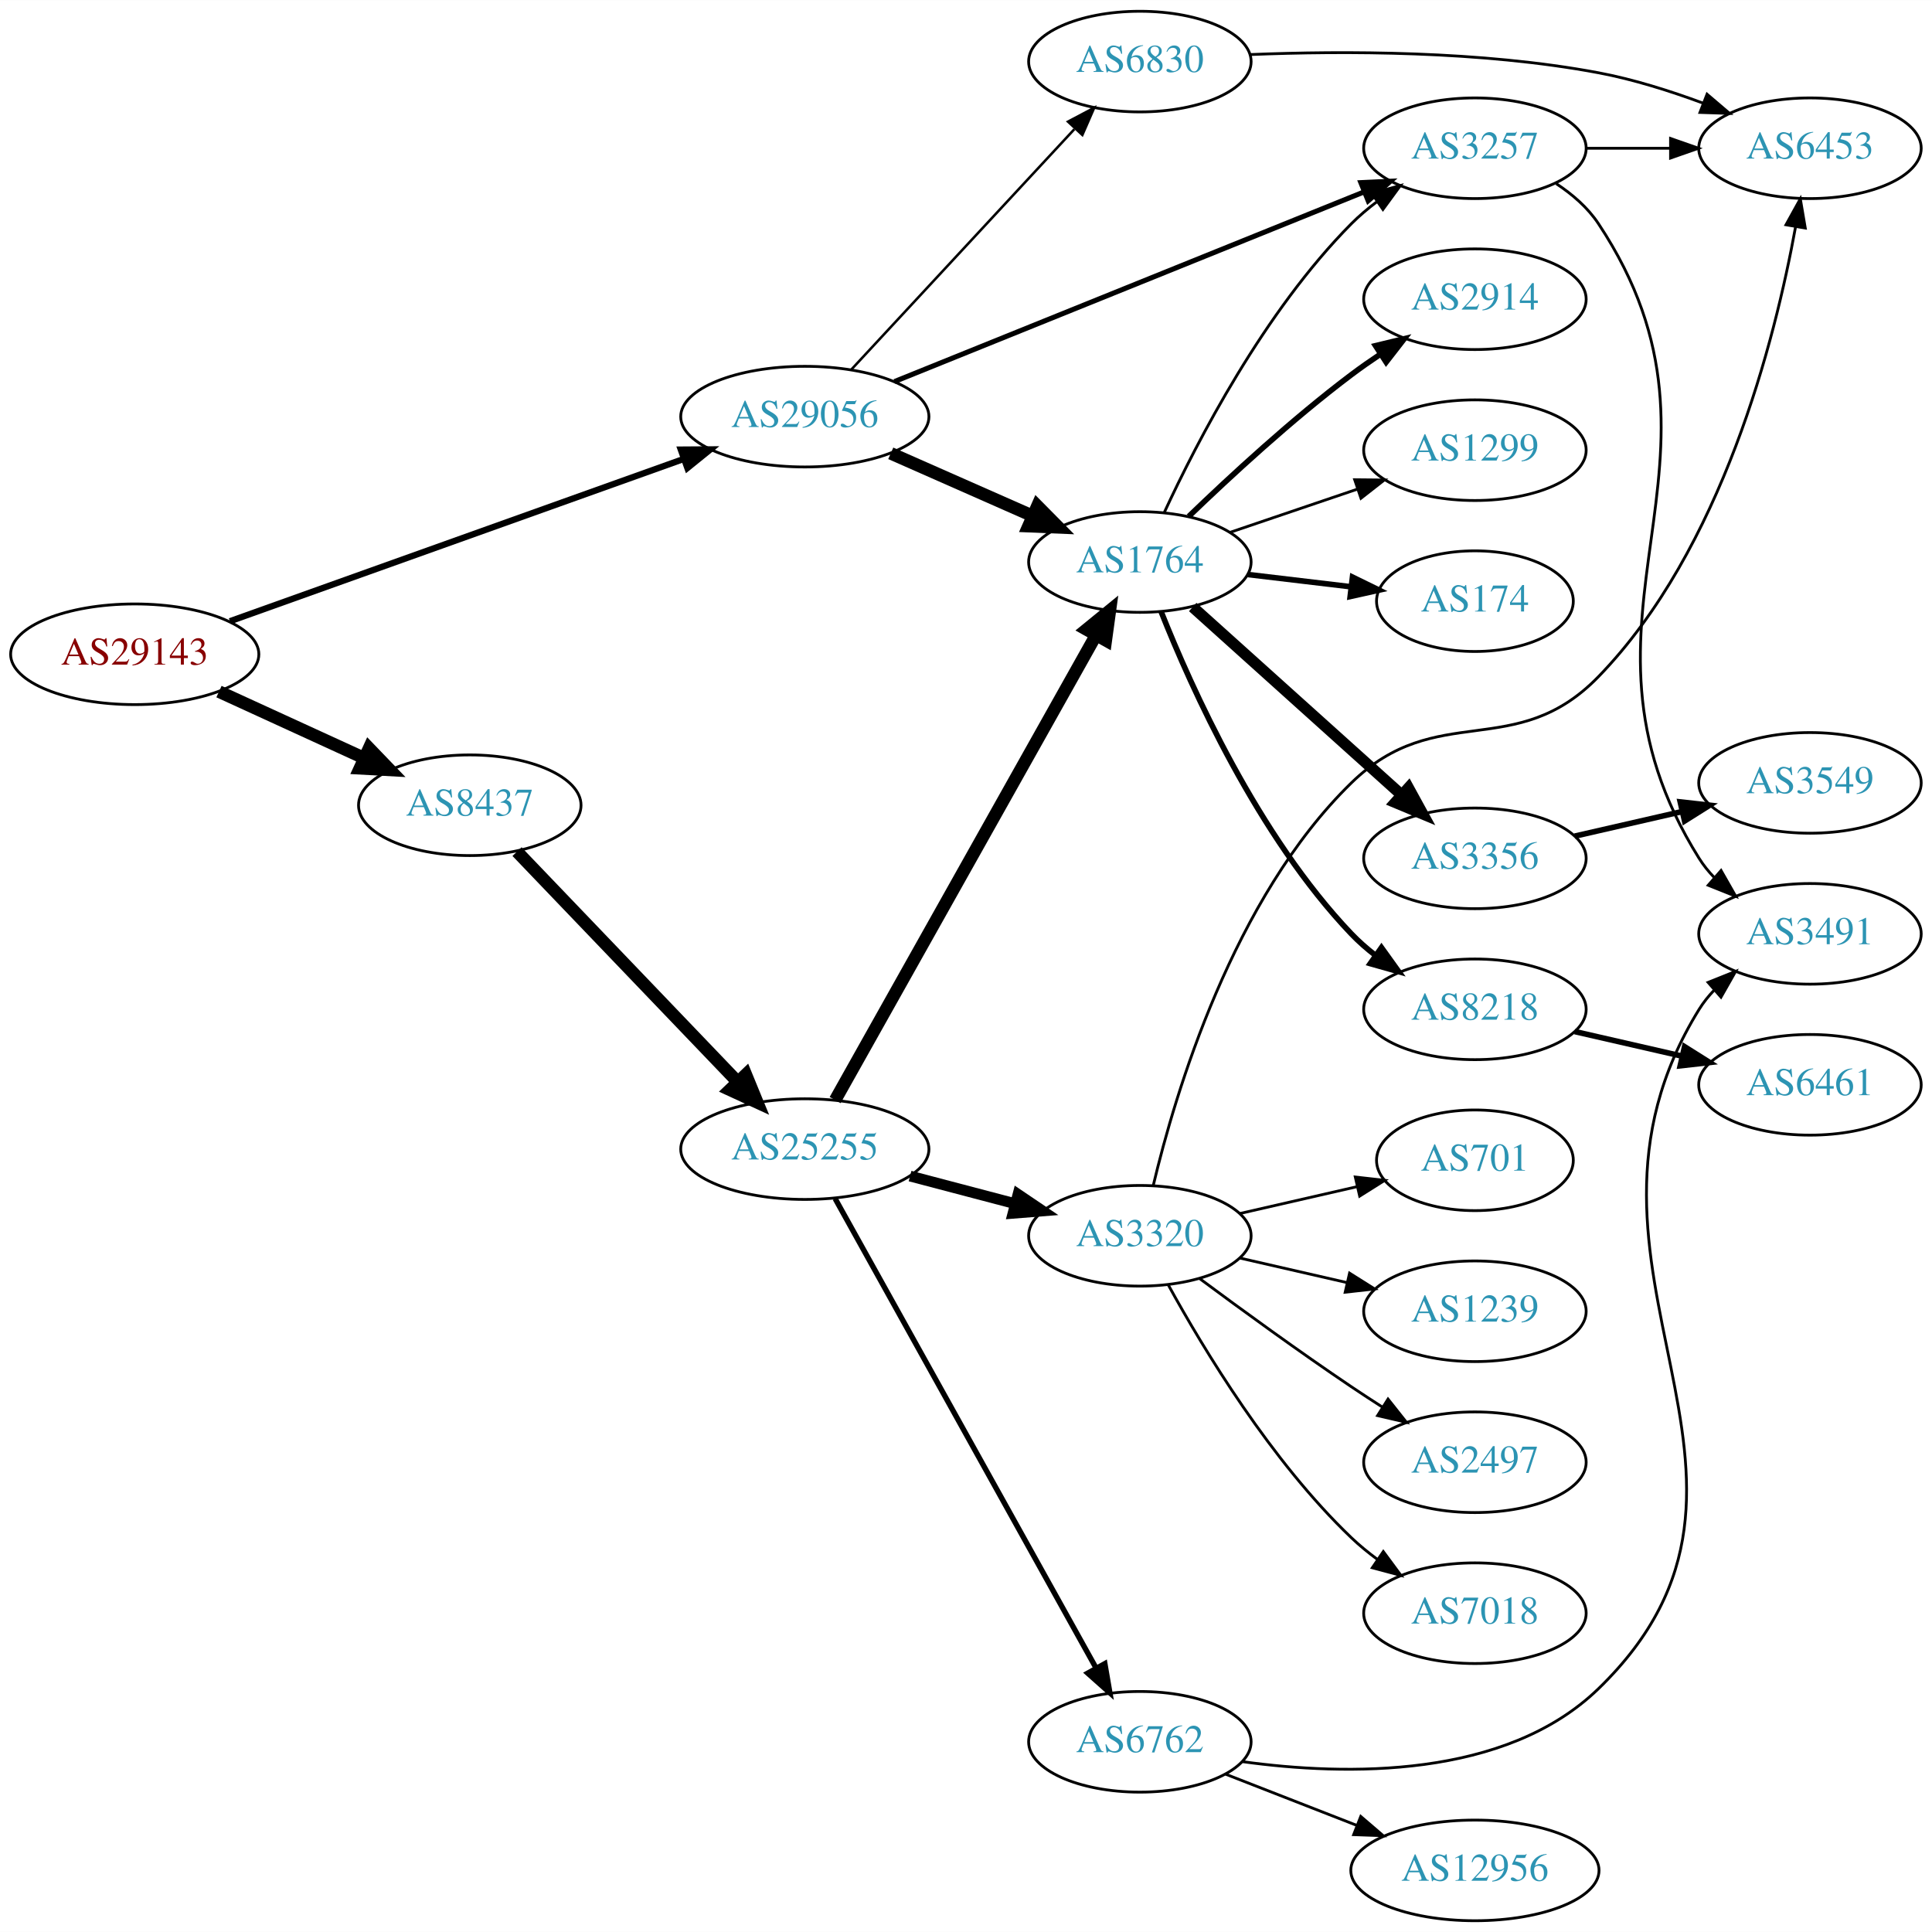
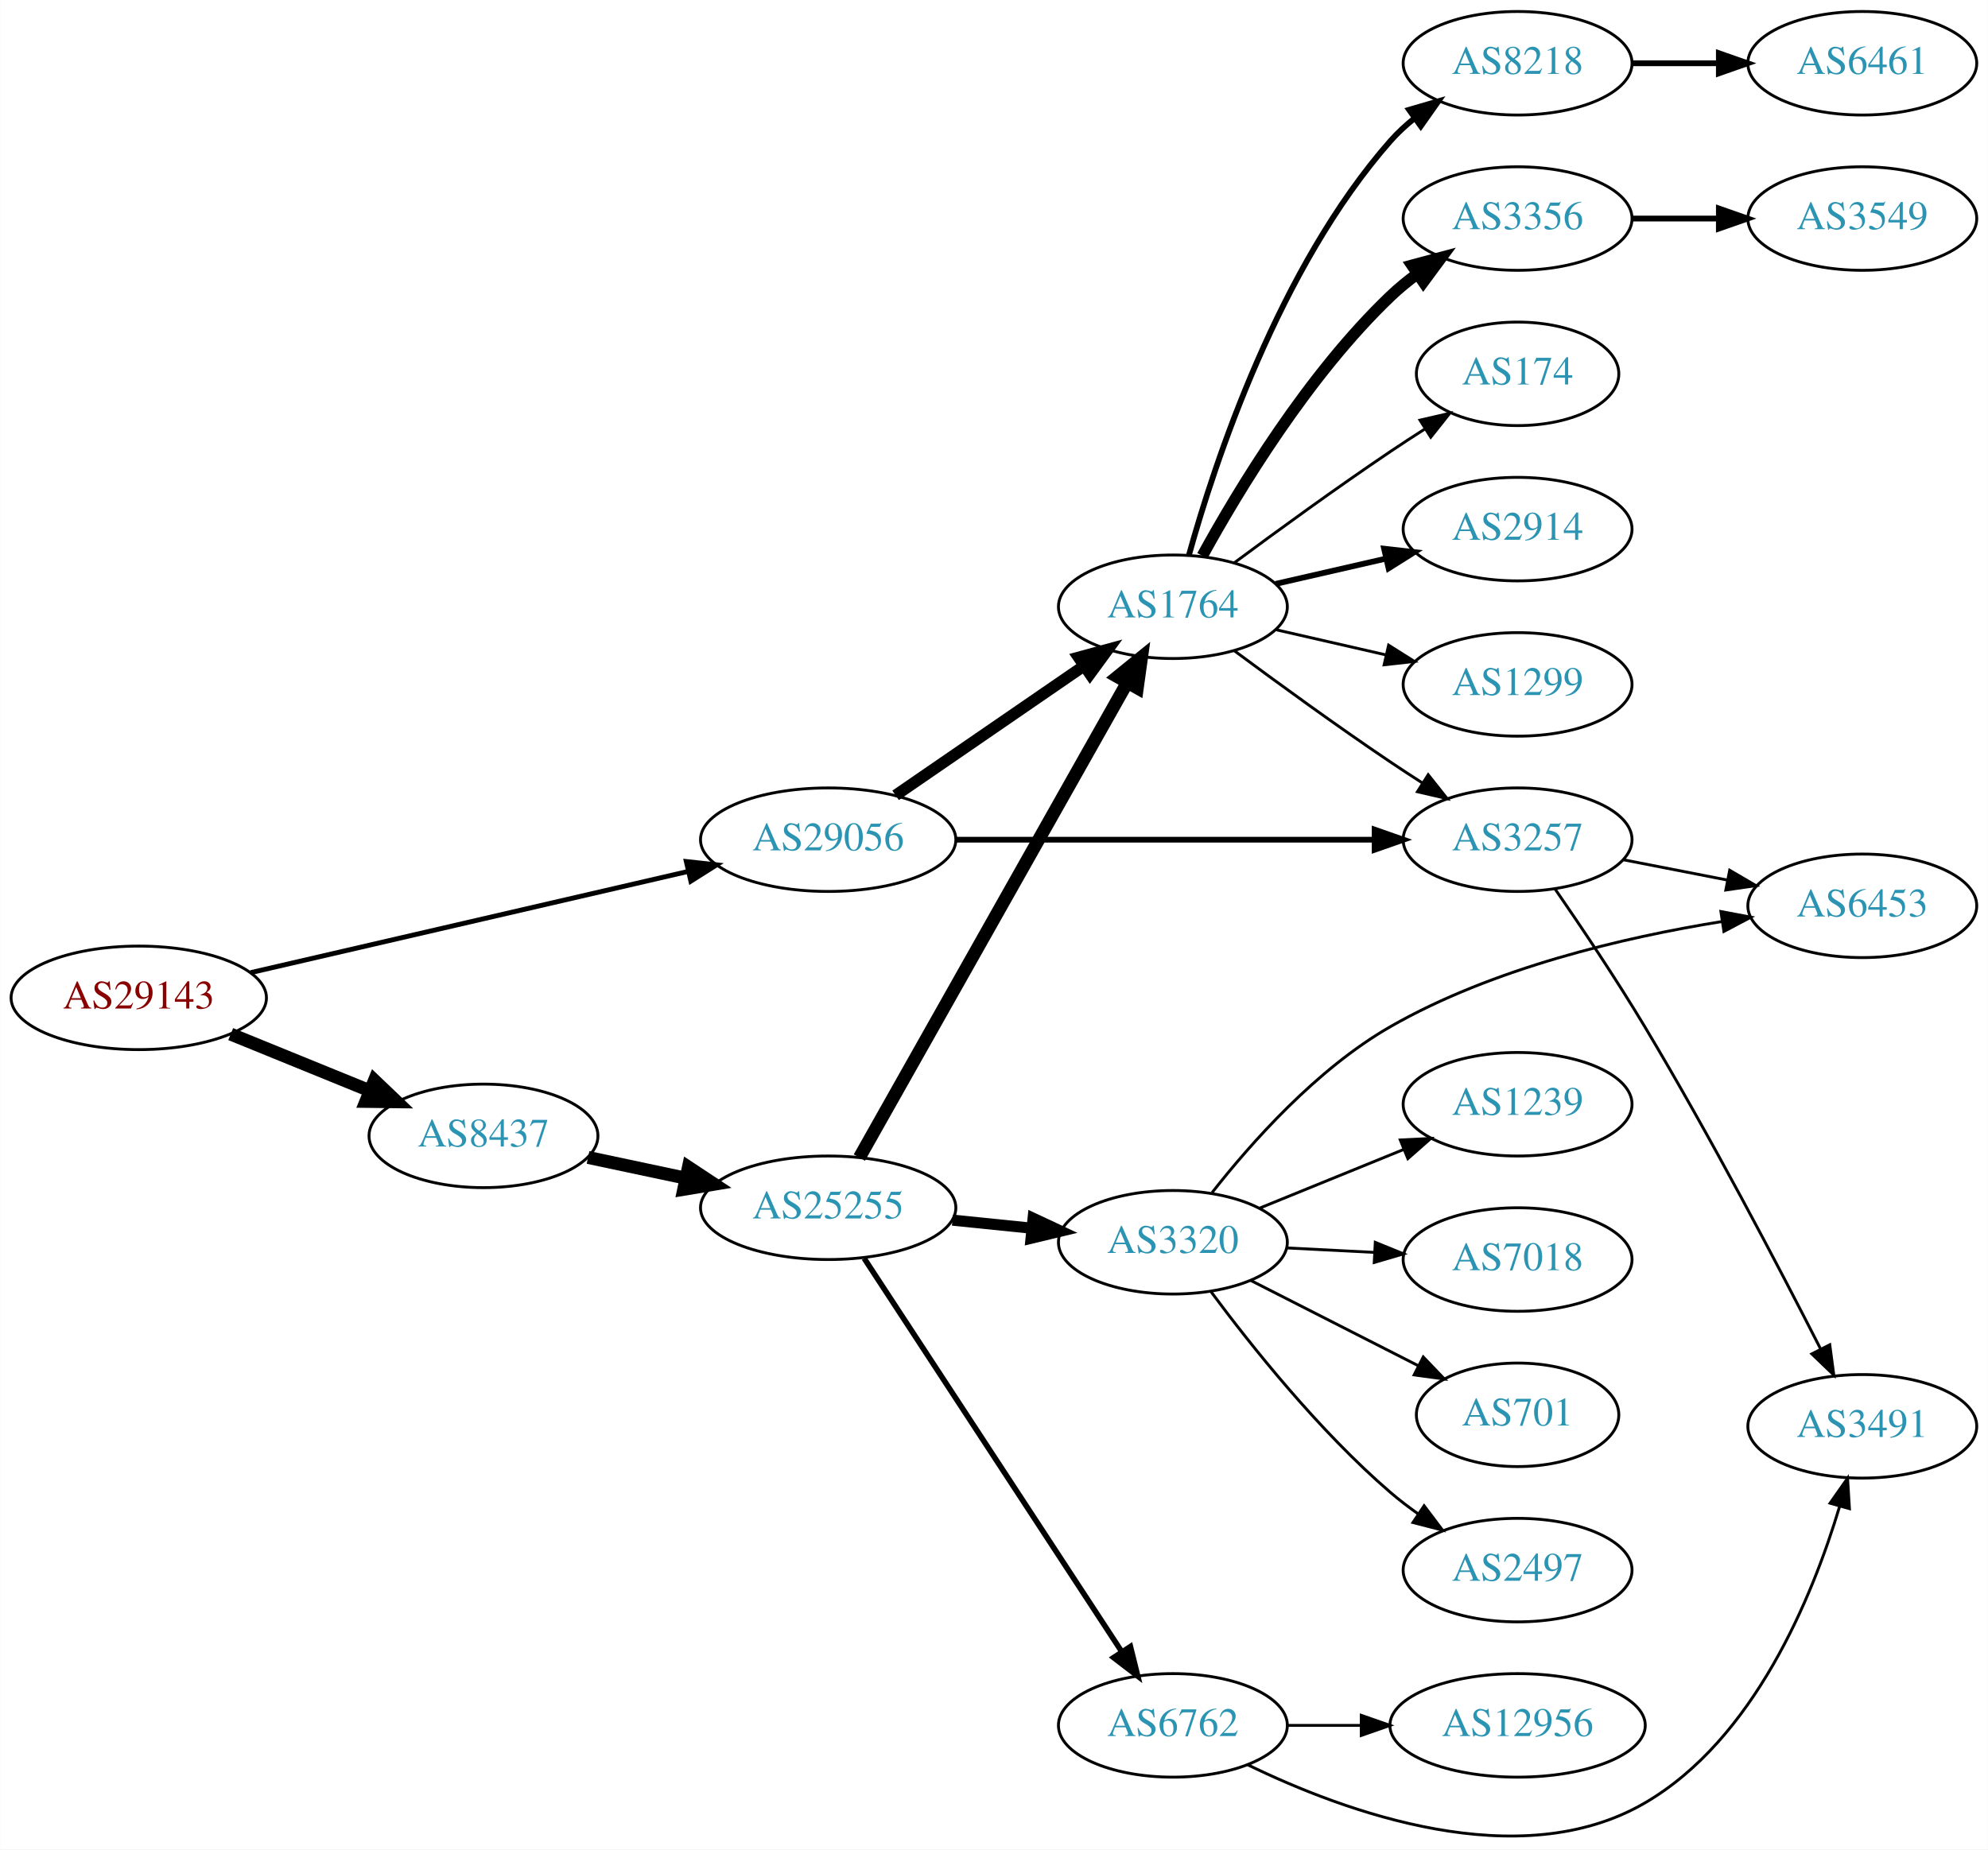
- <svg xmlns="http://www.w3.org/2000/svg" xmlns:xlink="http://www.w3.org/1999/xlink" width="691pt" height="691pt" viewBox="0.00 0.00 691.06 691.00">
-   <g id="graph0" class="graph" transform="scale(1 1) rotate(0) translate(4 687)">
-     <polygon fill="white" stroke="none" points="-4,4 -4,-687 687.055,-687 687.055,4 -4,4" />
+ <svg xmlns="http://www.w3.org/2000/svg" xmlns:xlink="http://www.w3.org/1999/xlink" width="691pt" height="643pt" viewBox="0.00 0.00 691.06 643.15">
+   <g id="graph0" class="graph" transform="scale(1 1) rotate(0) translate(4 639.154)">
+     <polygon fill="white" stroke="none" points="-4,4 -4,-639.154 687.055,-639.154 687.055,4 -4,4" />
    <g id="node1" class="node">
      <g id="a_node1">
        <a xlink:href="/asn/29143" xlink:title="AS29143 ~ Magistrat Graz [AT]">
-           <ellipse fill="#ffffff" stroke="black" cx="44.196" cy="-453" rx="44.393" ry="18" />
-           <text text-anchor="middle" x="44.196" y="-449.3" font-family="Times,serif" font-size="14.00" fill="#880000">AS29143</text>
+           <ellipse fill="#ffffff" stroke="black" cx="44.196" cy="-292.154" rx="44.393" ry="18" />
+           <text text-anchor="middle" x="44.196" y="-288.454" font-family="Times,serif" font-size="14.00" fill="#880000">AS29143</text>
        </a>
      </g>
    </g>
    <g id="node2" class="node">
      <g id="a_node2">
        <a xlink:href="/asn/8437" xlink:title="AS8437 ~ Hutchison Drei Austria GmbH [AT]">
-           <ellipse fill="#ffffff" stroke="black" cx="164.039" cy="-399" rx="39.794" ry="18" />
-           <text text-anchor="middle" x="164.039" y="-395.3" font-family="Times,serif" font-size="14.00" fill="#2c94b3">AS8437</text>
+           <ellipse fill="#ffffff" stroke="black" cx="164.039" cy="-244.154" rx="39.794" ry="18" />
+           <text text-anchor="middle" x="164.039" y="-240.454" font-family="Times,serif" font-size="14.00" fill="#2c94b3">AS8437</text>
        </a>
      </g>
    </g>
    <g id="edge1" class="edge">
-       <path fill="none" stroke="black" stroke-width="4.5" d="M74.326,-439.652C89.937,-432.498 109.335,-423.609 126.007,-415.97" />
-       <polygon fill="black" stroke="black" stroke-width="4.5" points="128.008,-419.384 135.459,-411.638 124.727,-412.225 128.008,-419.384" />
+       <path fill="none" stroke="black" stroke-width="4.5" d="M76.158,-279.543C90.954,-273.516 108.811,-266.242 124.479,-259.861" />
+       <polygon fill="black" stroke="black" stroke-width="4.5" points="126.128,-263.44 133.904,-256.021 123.158,-256.147 126.128,-263.44" />
    </g>
    <g id="node3" class="node">
      <g id="a_node3">
        <a xlink:href="/asn/29056" xlink:title="AS29056 ~ Citycom Telekommunikation GmbH [AT]">
-           <ellipse fill="#ffffff" stroke="black" cx="283.881" cy="-538" rx="44.393" ry="18" />
-           <text text-anchor="middle" x="283.881" y="-534.3" font-family="Times,serif" font-size="14.00" fill="#2c94b3">AS29056</text>
+           <ellipse fill="#ffffff" stroke="black" cx="283.881" cy="-347.154" rx="44.393" ry="18" />
+           <text text-anchor="middle" x="283.881" y="-343.454" font-family="Times,serif" font-size="14.00" fill="#2c94b3">AS29056</text>
        </a>
      </g>
    </g>
    <g id="edge2" class="edge">
-       <path fill="none" stroke="black" stroke-width="2.25" d="M78.245,-464.819C120.64,-479.98 194.224,-506.295 240.641,-522.894" />
-       <polygon fill="black" stroke="black" stroke-width="2.25" points="239.518,-526.21 250.113,-526.281 241.875,-519.619 239.518,-526.21" />
+       <path fill="none" stroke="black" stroke-width="1.688" d="M83.121,-300.93C124.428,-310.488 190.572,-325.794 235.325,-336.15" />
+       <polygon fill="black" stroke="black" stroke-width="1.688" points="234.56,-339.565 245.092,-338.41 236.138,-332.746 234.56,-339.565" />
    </g>
    <g id="node4" class="node">
      <g id="a_node4">
        <a xlink:href="/asn/25255" xlink:title="AS25255 ~ ==&gt; TELE2 AUSTRIA &lt;== [AT]">
-           <ellipse fill="#ffffff" stroke="black" cx="283.881" cy="-276" rx="44.393" ry="18" />
-           <text text-anchor="middle" x="283.881" y="-272.3" font-family="Times,serif" font-size="14.00" fill="#2c94b3">AS25255</text>
+           <ellipse fill="#ffffff" stroke="black" cx="283.881" cy="-219.154" rx="44.393" ry="18" />
+           <text text-anchor="middle" x="283.881" y="-215.454" font-family="Times,serif" font-size="14.00" fill="#2c94b3">AS25255</text>
        </a>
      </g>
    </g>
    <g id="edge3" class="edge">
-       <path fill="none" stroke="black" stroke-width="4.5" d="M180.931,-382.412C201.226,-361.229 236.496,-324.416 259.765,-300.128" />
-       <polygon fill="black" stroke="black" stroke-width="4.5" points="262.789,-302.663 266.864,-292.718 257.103,-297.215 262.789,-302.663" />
+       <path fill="none" stroke="black" stroke-width="4.5" d="M200.395,-236.654C211.092,-234.384 223.03,-231.852 234.427,-229.434" />
+       <polygon fill="black" stroke="black" stroke-width="4.5" points="235.294,-233.275 244.259,-227.348 233.66,-225.571 235.294,-233.275" />
+     </g>
+     <g id="node7" class="node">
+       <g id="a_node7">
+         <a xlink:href="/asn/1764" xlink:title="AS1764 ~ NEXTLAYER-AS [AT]">
+           <ellipse fill="#ffffff" stroke="black" cx="403.724" cy="-428.154" rx="39.794" ry="18" />
+           <text text-anchor="middle" x="403.724" y="-424.454" font-family="Times,serif" font-size="14.00" fill="#2c94b3">AS1764</text>
+         </a>
+       </g>
+     </g>
+     <g id="edge22" class="edge">
+       <path fill="none" stroke="black" stroke-width="4" d="M307.324,-362.581C325.905,-375.353 352.466,-393.609 372.846,-407.617" />
+       <polygon fill="black" stroke="black" stroke-width="4" points="370.936,-410.552 381.16,-413.332 374.902,-404.783 370.936,-410.552" />
+     </g>
+     <g id="node20" class="node">
+       <g id="a_node20">
+         <a xlink:href="/asn/3257" xlink:title="AS3257 ~ GTT [DE]">
+           <ellipse fill="#ffffff" stroke="black" cx="523.566" cy="-347.154" rx="39.794" ry="18" />
+           <text text-anchor="middle" x="523.566" y="-343.454" font-family="Times,serif" font-size="14.00" fill="#2c94b3">AS3257</text>
+         </a>
+       </g>
+     </g>
+     <g id="edge23" class="edge">
+       <path fill="none" stroke="black" stroke-width="2" d="M328.2,-347.154C369.268,-347.154 430.882,-347.154 473.689,-347.154" />
+       <polygon fill="black" stroke="black" stroke-width="2" points="473.872,-350.654 483.872,-347.154 473.872,-343.654 473.872,-350.654" />
    </g>
    <g id="node5" class="node">
      <g id="a_node5">
-         <a xlink:href="/asn/1764" xlink:title="AS1764 ~ NEXTLAYER-AS [AT]">
-           <ellipse fill="#ffffff" stroke="black" cx="403.724" cy="-486" rx="39.794" ry="18" />
-           <text text-anchor="middle" x="403.724" y="-482.3" font-family="Times,serif" font-size="14.00" fill="#2c94b3">AS1764</text>
-         </a>
-       </g>
-     </g>
-     <g id="edge22" class="edge">
-       <path fill="none" stroke="black" stroke-width="4.5" d="M314.618,-524.878C330.007,-518.087 348.95,-509.729 365.322,-502.504" />
-       <polygon fill="black" stroke="black" stroke-width="4.5" points="367.06,-506.041 374.619,-498.402 363.881,-498.836 367.06,-506.041" />
+         <a xlink:href="/asn/3320" xlink:title="AS3320 ~ DTAG [DE]">
+           <ellipse fill="#ffffff" stroke="black" cx="403.724" cy="-207.154" rx="39.794" ry="18" />
+           <text text-anchor="middle" x="403.724" y="-203.454" font-family="Times,serif" font-size="14.00" fill="#2c94b3">AS3320</text>
+         </a>
+       </g>
+     </g>
+     <g id="edge4" class="edge">
+       <path fill="none" stroke="black" stroke-width="3.857" d="M327.092,-214.856C336.017,-213.947 345.5,-212.982 354.624,-212.052" />
+       <polygon fill="black" stroke="black" stroke-width="3.857" points="355.13,-215.519 364.724,-211.024 354.421,-208.555 355.13,-215.519" />
+     </g>
+     <g id="node6" class="node">
+       <g id="a_node6">
+         <a xlink:href="/asn/6762" xlink:title="AS6762 ~ TELECOM ITALIA SPARKLE S.p.A. [IT]">
+           <ellipse fill="#ffffff" stroke="black" cx="403.724" cy="-39.154" rx="39.794" ry="18" />
+           <text text-anchor="middle" x="403.724" y="-35.454" font-family="Times,serif" font-size="14.00" fill="#2c94b3">AS6762</text>
+         </a>
+       </g>
+     </g>
+     <g id="edge5" class="edge">
+       <path fill="none" stroke="black" stroke-width="1.929" d="M296.395,-201.567C317.27,-169.681 361.453,-102.195 385.779,-65.037" />
+       <polygon fill="black" stroke="black" stroke-width="1.929" points="388.96,-66.568 391.509,-56.284 383.103,-62.734 388.96,-66.568" />
+     </g>
+     <g id="edge6" class="edge">
+       <path fill="none" stroke="black" stroke-width="4.5" d="M294.726,-236.614C315.391,-273.266 363.398,-358.409 387.844,-401.764" />
+       <polygon fill="black" stroke="black" stroke-width="4.5" points="384.483,-403.82 392.824,-410.597 391.343,-399.953 384.483,-403.82" />
+     </g>
+     <g id="node8" class="node">
+       <g id="a_node8">
+         <a xlink:href="/asn/2497" xlink:title="AS2497 ~ Internet Initiative Japan Inc. [JP]">
+           <ellipse fill="#ffffff" stroke="black" cx="523.566" cy="-93.154" rx="39.794" ry="18" />
+           <text text-anchor="middle" x="523.566" y="-89.454" font-family="Times,serif" font-size="14.00" fill="#2c94b3">AS2497</text>
+         </a>
+       </g>
+     </g>
+     <g id="edge7" class="edge">
+       <path fill="none" stroke="black" d="M416.876,-190.106C430.658,-171.516 454.47,-141.563 479.37,-120.154 482.377,-117.569 485.657,-115.061 489.02,-112.682" />
+       <polygon fill="black" stroke="black" points="491.067,-115.524 497.448,-107.066 487.185,-109.699 491.067,-115.524" />
    </g>
    <g id="node9" class="node">
      <g id="a_node9">
-         <a xlink:href="/asn/3257" xlink:title="AS3257 ~ GTT [DE]">
-           <ellipse fill="#ffffff" stroke="black" cx="523.566" cy="-634" rx="39.794" ry="18" />
-           <text text-anchor="middle" x="523.566" y="-630.3" font-family="Times,serif" font-size="14.00" fill="#2c94b3">AS3257</text>
-         </a>
-       </g>
-     </g>
-     <g id="edge23" class="edge">
-       <path fill="none" stroke="black" stroke-width="1.8" d="M315.954,-550.55C359.069,-567.964 437.005,-599.442 483.85,-618.363" />
-       <polygon fill="black" stroke="black" stroke-width="1.8" points="482.768,-621.7 493.351,-622.2 485.389,-615.21 482.768,-621.7" />
-     </g>
-     <g id="node23" class="node">
-       <g id="a_node23">
-         <a xlink:href="/asn/6830" xlink:title="AS6830 ~ LGI-UPC [AT]">
-           <ellipse fill="#ffffff" stroke="black" cx="403.724" cy="-665" rx="39.794" ry="18" />
-           <text text-anchor="middle" x="403.724" y="-661.3" font-family="Times,serif" font-size="14.00" fill="#2c94b3">AS6830</text>
-         </a>
-       </g>
-     </g>
-     <g id="edge24" class="edge">
-       <path fill="none" stroke="black" stroke-width="0.9" d="M300.53,-554.865C320.981,-576.905 356.932,-615.65 380.282,-640.815" />
-       <polygon fill="black" stroke="black" stroke-width="0.9" points="378.017,-643.519 387.385,-648.469 383.149,-638.758 378.017,-643.519" />
-     </g>
-     <g id="edge4" class="edge">
-       <path fill="none" stroke="black" stroke-width="4.5" d="M294.726,-293.543C315.443,-330.462 363.638,-416.347 388.026,-459.809" />
-       <polygon fill="black" stroke="black" stroke-width="4.5" points="384.663,-461.86 392.99,-468.654 391.53,-458.007 384.663,-461.86" />
-     </g>
-     <g id="node6" class="node">
-       <g id="a_node6">
-         <a xlink:href="/asn/3320" xlink:title="AS3320 ~ DTAG [DE]">
-           <ellipse fill="#ffffff" stroke="black" cx="403.724" cy="-245" rx="39.794" ry="18" />
-           <text text-anchor="middle" x="403.724" y="-241.3" font-family="Times,serif" font-size="14.00" fill="#2c94b3">AS3320</text>
-         </a>
-       </g>
-     </g>
-     <g id="edge5" class="edge">
-       <path fill="none" stroke="black" stroke-width="3.857" d="M321.521,-266.361C333.463,-263.22 346.837,-259.702 359.232,-256.441" />
-       <polygon fill="black" stroke="black" stroke-width="3.857" points="360.135,-259.823 368.915,-253.894 358.354,-253.053 360.135,-259.823" />
-     </g>
-     <g id="node7" class="node">
-       <g id="a_node7">
-         <a xlink:href="/asn/6762" xlink:title="AS6762 ~ TELECOM ITALIA SPARKLE S.p.A. [IT]">
-           <ellipse fill="#ffffff" stroke="black" cx="403.724" cy="-64" rx="39.794" ry="18" />
-           <text text-anchor="middle" x="403.724" y="-60.3" font-family="Times,serif" font-size="14.00" fill="#2c94b3">AS6762</text>
-         </a>
-       </g>
-     </g>
-     <g id="edge6" class="edge">
-       <path fill="none" stroke="black" stroke-width="1.929" d="M294.726,-258.29C315.443,-221.019 363.638,-134.316 388.026,-90.441" />
-       <polygon fill="black" stroke="black" stroke-width="1.929" points="391.191,-91.952 392.99,-81.511 385.072,-88.551 391.191,-91.952" />
-     </g>
-     <g id="node8" class="node">
-       <g id="a_node8">
-         <a xlink:href="/asn/174" xlink:title="AS174 ~ Cogent Communications [US]">
-           <ellipse fill="#ffffff" stroke="black" cx="523.566" cy="-472" rx="35.194" ry="18" />
-           <text text-anchor="middle" x="523.566" y="-468.3" font-family="Times,serif" font-size="14.00" fill="#2c94b3">AS174</text>
-         </a>
-       </g>
-     </g>
-     <g id="edge7" class="edge">
-       <path fill="none" stroke="black" stroke-width="2" d="M442.334,-481.532C454.004,-480.145 466.963,-478.606 479.002,-477.176" />
-       <polygon fill="black" stroke="black" stroke-width="2" points="479.772,-480.609 489.29,-475.953 478.946,-473.658 479.772,-480.609" />
+         <a xlink:href="/asn/1239" xlink:title="AS1239 ~ Sprint [US]">
+           <ellipse fill="#ffffff" stroke="black" cx="523.566" cy="-255.154" rx="39.794" ry="18" />
+           <text text-anchor="middle" x="523.566" y="-251.454" font-family="Times,serif" font-size="14.00" fill="#2c94b3">AS1239</text>
+         </a>
+       </g>
    </g>
    <g id="edge8" class="edge">
-       <path fill="none" stroke="black" d="M412.467,-503.751C424.137,-528.993 448.221,-575.667 479.37,-607 482.166,-609.813 485.308,-612.468 488.589,-614.936" />
-       <polygon fill="black" stroke="black" points="486.691,-617.878 496.913,-620.664 490.659,-612.111 486.691,-617.878" />
+       <path fill="none" stroke="black" d="M433.853,-219.02C449.009,-225.193 467.733,-232.819 484.067,-239.473" />
+       <polygon fill="black" stroke="black" points="482.782,-242.728 493.363,-243.259 485.423,-236.246 482.782,-242.728" />
    </g>
    <g id="node10" class="node">
      <g id="a_node10">
-         <a xlink:href="/asn/2914" xlink:title="AS2914 ~ NTT America, Inc. [US]">
-           <ellipse fill="#ffffff" stroke="black" cx="523.566" cy="-580" rx="39.794" ry="18" />
-           <text text-anchor="middle" x="523.566" y="-576.3" font-family="Times,serif" font-size="14.00" fill="#2c94b3">AS2914</text>
+         <a xlink:href="/asn/7018" xlink:title="AS7018 ~ AT&amp;T Services, Inc. [US]">
+           <ellipse fill="#ffffff" stroke="black" cx="523.566" cy="-201.154" rx="39.794" ry="18" />
+           <text text-anchor="middle" x="523.566" y="-197.454" font-family="Times,serif" font-size="14.00" fill="#2c94b3">AS7018</text>
        </a>
      </g>
    </g>
    <g id="edge9" class="edge">
-       <path fill="none" stroke="black" stroke-width="2" d="M421.201,-502.309C435.869,-516.449 458.219,-537.086 479.37,-553 482.709,-555.512 486.287,-558.017 489.902,-560.432" />
-       <polygon fill="black" stroke="black" stroke-width="2" points="488.01,-563.376 498.309,-565.862 491.808,-557.496 488.01,-563.376" />
+       <path fill="none" stroke="black" d="M443.31,-205.19C453.076,-204.692 463.693,-204.152 473.887,-203.633" />
+       <polygon fill="black" stroke="black" points="474.085,-207.127 483.894,-203.123 473.728,-200.137 474.085,-207.127" />
    </g>
    <g id="node11" class="node">
      <g id="a_node11">
-         <a xlink:href="/asn/1299" xlink:title="AS1299 ~ Telia Carrier [EU]">
-           <ellipse fill="#ffffff" stroke="black" cx="523.566" cy="-526" rx="39.794" ry="18" />
-           <text text-anchor="middle" x="523.566" y="-522.3" font-family="Times,serif" font-size="14.00" fill="#2c94b3">AS1299</text>
+         <a xlink:href="/asn/6453" xlink:title="AS6453 ~ TATA COMMUNICATIONS (AMERICA) INC [US]">
+           <ellipse fill="#ffffff" stroke="black" cx="643.409" cy="-324.154" rx="39.794" ry="18" />
+           <text text-anchor="middle" x="643.409" y="-320.454" font-family="Times,serif" font-size="14.00" fill="#2c94b3">AS6453</text>
        </a>
      </g>
    </g>
    <g id="edge10" class="edge">
-       <path fill="none" stroke="black" d="M435.994,-496.614C449.978,-501.361 466.648,-507.019 481.61,-512.098" />
-       <polygon fill="black" stroke="black" points="480.556,-515.436 491.15,-515.336 482.806,-508.808 480.556,-515.436" />
+       <path fill="none" stroke="black" d="M417.329,-224.403C430.795,-241.584 453.702,-267.46 479.37,-282.154 515.003,-302.553 560.619,-313.212 594.535,-318.677" />
+       <polygon fill="black" stroke="black" points="594.249,-322.174 604.661,-320.211 595.298,-315.253 594.249,-322.174" />
    </g>
    <g id="node12" class="node">
      <g id="a_node12">
-         <a xlink:href="/asn/3356" xlink:title="AS3356 ~ Level 3 Parent, LLC [US]">
-           <ellipse fill="#ffffff" stroke="black" cx="523.566" cy="-380" rx="39.794" ry="18" />
-           <text text-anchor="middle" x="523.566" y="-376.3" font-family="Times,serif" font-size="14.00" fill="#2c94b3">AS3356</text>
+         <a xlink:href="/asn/701" xlink:title="AS701 ~ UUNET [US]">
+           <ellipse fill="#ffffff" stroke="black" cx="523.566" cy="-147.154" rx="35.194" ry="18" />
+           <text text-anchor="middle" x="523.566" y="-143.454" font-family="Times,serif" font-size="14.00" fill="#2c94b3">AS701</text>
        </a>
      </g>
    </g>
    <g id="edge11" class="edge">
-       <path fill="none" stroke="black" stroke-width="4" d="M422.622,-469.901C442.55,-451.975 474.907,-422.87 497.384,-402.651" />
-       <polygon fill="black" stroke="black" stroke-width="4" points="499.792,-405.193 504.886,-395.903 495.111,-399.989 499.792,-405.193" />
+       <path fill="none" stroke="black" d="M430.877,-193.838C448.047,-185.096 470.66,-173.582 489.133,-164.177" />
+       <polygon fill="black" stroke="black" points="490.772,-167.27 498.096,-159.614 487.596,-161.032 490.772,-167.27" />
    </g>
    <g id="node13" class="node">
      <g id="a_node13">
-         <a xlink:href="/asn/8218" xlink:title="AS8218 ~ legacy Neotelecoms [FR]">
-           <ellipse fill="#ffffff" stroke="black" cx="523.566" cy="-326" rx="39.794" ry="18" />
-           <text text-anchor="middle" x="523.566" y="-322.3" font-family="Times,serif" font-size="14.00" fill="#2c94b3">AS8218</text>
+         <a xlink:href="/asn/3491" xlink:title="AS3491 ~ PCCW Global, Inc. [US]">
+           <ellipse fill="#ffffff" stroke="black" cx="643.409" cy="-143.154" rx="39.794" ry="18" />
+           <text text-anchor="middle" x="643.409" y="-139.454" font-family="Times,serif" font-size="14.00" fill="#2c94b3">AS3491</text>
        </a>
      </g>
    </g>
    <g id="edge12" class="edge">
-       <path fill="none" stroke="black" stroke-width="2" d="M411.313,-468.277C422.152,-440.96 445.925,-388.062 479.37,-353 481.965,-350.28 484.888,-347.719 487.96,-345.34" />
-       <polygon fill="black" stroke="black" stroke-width="2" points="490.138,-348.087 496.313,-339.479 486.117,-342.357 490.138,-348.087" />
+       <path fill="none" stroke="black" d="M429.747,-25.459C463.414,-9.059 524.103,13.217 567.762,-12.154 605.786,-34.251 626.052,-83.767 635.491,-115.195" />
+       <polygon fill="black" stroke="black" points="632.201,-116.422 638.287,-125.094 638.937,-114.52 632.201,-116.422" />
    </g>
    <g id="node14" class="node">
      <g id="a_node14">
-         <a xlink:href="/asn/1239" xlink:title="AS1239 ~ Sprint [US]">
-           <ellipse fill="#ffffff" stroke="black" cx="523.566" cy="-218" rx="39.794" ry="18" />
-           <text text-anchor="middle" x="523.566" y="-214.3" font-family="Times,serif" font-size="14.00" fill="#2c94b3">AS1239</text>
+         <a xlink:href="/asn/12956" xlink:title="AS12956 ~ TELXIUS [ES]">
+           <ellipse fill="#ffffff" stroke="black" cx="523.566" cy="-39.154" rx="44.393" ry="18" />
+           <text text-anchor="middle" x="523.566" y="-35.454" font-family="Times,serif" font-size="14.00" fill="#2c94b3">AS12956</text>
        </a>
      </g>
    </g>
    <g id="edge13" class="edge">
-       <path fill="none" stroke="black" d="M439.443,-237.045C451.443,-234.296 465.064,-231.175 477.756,-228.267" />
-       <polygon fill="black" stroke="black" points="478.722,-231.636 487.688,-225.991 477.159,-224.813 478.722,-231.636" />
+       <path fill="none" stroke="black" d="M443.636,-39.154C451.739,-39.154 460.414,-39.154 468.941,-39.154" />
+       <polygon fill="black" stroke="black" points="469.218,-42.654 479.218,-39.154 469.218,-35.654 469.218,-42.654" />
    </g>
    <g id="node15" class="node">
      <g id="a_node15">
-         <a xlink:href="/asn/6453" xlink:title="AS6453 ~ TATA COMMUNICATIONS (AMERICA) INC [US]">
-           <ellipse fill="#ffffff" stroke="black" cx="643.409" cy="-634" rx="39.794" ry="18" />
-           <text text-anchor="middle" x="643.409" y="-630.3" font-family="Times,serif" font-size="14.00" fill="#2c94b3">AS6453</text>
+         <a xlink:href="/asn/2914" xlink:title="AS2914 ~ NTT America, Inc. [US]">
+           <ellipse fill="#ffffff" stroke="black" cx="523.566" cy="-455.154" rx="39.794" ry="18" />
+           <text text-anchor="middle" x="523.566" y="-451.454" font-family="Times,serif" font-size="14.00" fill="#2c94b3">AS2914</text>
        </a>
      </g>
    </g>
    <g id="edge14" class="edge">
-       <path fill="none" stroke="black" d="M408.525,-263.044C416.308,-295.859 437.011,-365.719 479.37,-407 509.994,-436.845 537.98,-414.315 567.762,-445 611.971,-490.549 630.91,-565.43 638.263,-605.914" />
-       <polygon fill="black" stroke="black" points="634.834,-606.628 639.966,-615.897 641.734,-605.451 634.834,-606.628" />
+       <path fill="none" stroke="black" stroke-width="2" d="M439.443,-436.109C451.443,-438.859 465.064,-441.979 477.756,-444.888" />
+       <polygon fill="black" stroke="black" stroke-width="2" points="477.159,-448.341 487.688,-447.163 478.722,-441.518 477.159,-448.341" />
    </g>
    <g id="node16" class="node">
      <g id="a_node16">
-         <a xlink:href="/asn/2497" xlink:title="AS2497 ~ Internet Initiative Japan Inc. [JP]">
-           <ellipse fill="#ffffff" stroke="black" cx="523.566" cy="-164" rx="39.794" ry="18" />
-           <text text-anchor="middle" x="523.566" y="-160.3" font-family="Times,serif" font-size="14.00" fill="#2c94b3">AS2497</text>
+         <a xlink:href="/asn/1299" xlink:title="AS1299 ~ Telia Carrier [EU]">
+           <ellipse fill="#ffffff" stroke="black" cx="523.566" cy="-401.154" rx="39.794" ry="18" />
+           <text text-anchor="middle" x="523.566" y="-397.454" font-family="Times,serif" font-size="14.00" fill="#2c94b3">AS1299</text>
        </a>
      </g>
    </g>
    <g id="edge15" class="edge">
-       <path fill="none" stroke="black" d="M425.054,-229.723C439.916,-218.696 460.661,-203.593 479.37,-191 482.919,-188.611 486.67,-186.161 490.418,-183.758" />
-       <polygon fill="black" stroke="black" points="492.486,-186.591 499.067,-178.288 488.744,-180.675 492.486,-186.591" />
+       <path fill="none" stroke="black" d="M439.443,-420.2C451.443,-417.45 465.064,-414.329 477.756,-411.421" />
+       <polygon fill="black" stroke="black" points="478.722,-414.791 487.688,-409.146 477.159,-407.967 478.722,-414.791" />
    </g>
    <g id="node17" class="node">
      <g id="a_node17">
-         <a xlink:href="/asn/7018" xlink:title="AS7018 ~ AT&amp;T Services, Inc. [US]">
-           <ellipse fill="#ffffff" stroke="black" cx="523.566" cy="-110" rx="39.794" ry="18" />
-           <text text-anchor="middle" x="523.566" y="-106.3" font-family="Times,serif" font-size="14.00" fill="#2c94b3">AS7018</text>
+         <a xlink:href="/asn/8218" xlink:title="AS8218 ~ legacy Neotelecoms [FR]">
+           <ellipse fill="#ffffff" stroke="black" cx="523.566" cy="-617.154" rx="39.794" ry="18" />
+           <text text-anchor="middle" x="523.566" y="-613.454" font-family="Times,serif" font-size="14.00" fill="#2c94b3">AS8218</text>
        </a>
      </g>
    </g>
    <g id="edge16" class="edge">
-       <path fill="none" stroke="black" d="M413.965,-227.287C426.51,-204.439 450.687,-164.389 479.37,-137 482.238,-134.261 485.427,-131.653 488.736,-129.215" />
-       <polygon fill="black" stroke="black" points="490.8,-132.044 497.096,-123.523 486.86,-126.258 490.8,-132.044" />
+       <path fill="none" stroke="black" stroke-width="2" d="M409.297,-446.1C418.202,-478.149 440.487,-545.996 479.37,-590.154 481.854,-592.975 484.704,-595.604 487.729,-598.026" />
+       <polygon fill="black" stroke="black" stroke-width="2" points="485.847,-600.982 496.019,-603.946 489.915,-595.286 485.847,-600.982" />
    </g>
    <g id="node18" class="node">
      <g id="a_node18">
-         <a xlink:href="/asn/701" xlink:title="AS701 ~ UUNET [US]">
-           <ellipse fill="#ffffff" stroke="black" cx="523.566" cy="-272" rx="35.194" ry="18" />
-           <text text-anchor="middle" x="523.566" y="-268.3" font-family="Times,serif" font-size="14.00" fill="#2c94b3">AS701</text>
+         <a xlink:href="/asn/3356" xlink:title="AS3356 ~ Level 3 Parent, LLC [US]">
+           <ellipse fill="#ffffff" stroke="black" cx="523.566" cy="-563.154" rx="39.794" ry="18" />
+           <text text-anchor="middle" x="523.566" y="-559.454" font-family="Times,serif" font-size="14.00" fill="#2c94b3">AS3356</text>
        </a>
      </g>
    </g>
    <g id="edge17" class="edge">
-       <path fill="none" stroke="black" d="M439.443,-252.955C452.536,-255.955 467.558,-259.396 481.199,-262.522" />
-       <polygon fill="black" stroke="black" points="480.777,-266.016 491.306,-264.838 482.34,-259.193 480.777,-266.016" />
+       <path fill="none" stroke="black" stroke-width="4" d="M413.965,-445.868C426.51,-468.715 450.687,-508.765 479.37,-536.154 482.238,-538.893 485.427,-541.501 488.736,-543.94" />
+       <polygon fill="black" stroke="black" stroke-width="4" points="486.86,-546.896 497.096,-549.631 490.8,-541.11 486.86,-546.896" />
    </g>
    <g id="node19" class="node">
      <g id="a_node19">
-         <a xlink:href="/asn/12956" xlink:title="AS12956 ~ TELXIUS [ES]">
-           <ellipse fill="#ffffff" stroke="black" cx="523.566" cy="-18" rx="44.393" ry="18" />
-           <text text-anchor="middle" x="523.566" y="-14.3" font-family="Times,serif" font-size="14.00" fill="#2c94b3">AS12956</text>
+         <a xlink:href="/asn/174" xlink:title="AS174 ~ Cogent Communications [US]">
+           <ellipse fill="#ffffff" stroke="black" cx="523.566" cy="-509.154" rx="35.194" ry="18" />
+           <text text-anchor="middle" x="523.566" y="-505.454" font-family="Times,serif" font-size="14.00" fill="#2c94b3">AS174</text>
        </a>
      </g>
    </g>
    <g id="edge18" class="edge">
-       <path fill="none" stroke="black" d="M434.46,-52.392C448.689,-46.838 465.956,-40.098 481.421,-34.061" />
-       <polygon fill="black" stroke="black" points="482.731,-37.307 490.773,-30.41 480.185,-30.786 482.731,-37.307" />
-     </g>
-     <g id="node20" class="node">
-       <g id="a_node20">
-         <a xlink:href="/asn/3491" xlink:title="AS3491 ~ PCCW Global, Inc. [US]">
-           <ellipse fill="#ffffff" stroke="black" cx="643.409" cy="-353" rx="39.794" ry="18" />
-           <text text-anchor="middle" x="643.409" y="-349.3" font-family="Times,serif" font-size="14.00" fill="#2c94b3">AS3491</text>
-         </a>
-       </g>
+       <path fill="none" stroke="black" d="M425.054,-443.431C439.916,-454.459 460.661,-469.561 479.37,-482.154 483.188,-484.724 487.238,-487.364 491.268,-489.94" />
+       <polygon fill="black" stroke="black" points="489.637,-493.05 499.962,-495.426 493.372,-487.13 489.637,-493.05" />
    </g>
    <g id="edge19" class="edge">
-       <path fill="none" stroke="black" d="M440.436,-56.9C477.433,-51.807 534.411,-50.669 567.762,-83 646.153,-158.993 546.321,-233.153 603.762,-326 605.296,-328.48 607.152,-330.792 609.21,-332.936" />
-       <polygon fill="black" stroke="black" points="606.977,-335.632 616.812,-339.572 611.58,-330.359 606.977,-335.632" />
-     </g>
-     <g id="edge25" class="edge">
-       <path fill="none" stroke="black" d="M563.479,-634C573.032,-634 583.382,-634 593.345,-634" />
-       <polygon fill="black" stroke="black" points="593.537,-637.5 603.537,-634 593.537,-630.5 593.537,-637.5" />
-     </g>
-     <g id="edge26" class="edge">
-       <path fill="none" stroke="black" d="M552.653,-621.335C558.457,-617.506 563.955,-612.752 567.762,-607 624.145,-521.821 549.577,-466.594 603.762,-380 605.309,-377.528 607.174,-375.222 609.238,-373.082" />
-       <polygon fill="black" stroke="black" points="611.608,-375.659 616.852,-366.453 607.012,-370.379 611.608,-375.659" />
+       <path fill="none" stroke="black" d="M425.054,-412.878C439.916,-401.85 460.661,-386.748 479.37,-374.154 482.919,-371.765 486.67,-369.315 490.418,-366.912" />
+       <polygon fill="black" stroke="black" points="492.486,-369.746 499.067,-361.442 488.744,-363.83 492.486,-369.746" />
+     </g>
+     <g id="node21" class="node">
+       <g id="a_node21">
+         <a xlink:href="/asn/6461" xlink:title="AS6461 ~ Zayo Bandwidth [US]">
+           <ellipse fill="#ffffff" stroke="black" cx="643.409" cy="-617.154" rx="39.794" ry="18" />
+           <text text-anchor="middle" x="643.409" y="-613.454" font-family="Times,serif" font-size="14.00" fill="#2c94b3">AS6461</text>
+         </a>
+       </g>
+     </g>
+     <g id="edge20" class="edge">
+       <path fill="none" stroke="black" stroke-width="2" d="M563.479,-617.154C573.032,-617.154 583.382,-617.154 593.345,-617.154" />
+       <polygon fill="black" stroke="black" stroke-width="2" points="593.537,-620.654 603.537,-617.154 593.537,-613.654 593.537,-620.654" />
    </g>
    <g id="node22" class="node">
      <g id="a_node22">
        <a xlink:href="/asn/3549" xlink:title="AS3549 ~ Level 3 Parent, LLC [US]">
-           <ellipse fill="#ffffff" stroke="black" cx="643.409" cy="-407" rx="39.794" ry="18" />
-           <text text-anchor="middle" x="643.409" y="-403.3" font-family="Times,serif" font-size="14.00" fill="#2c94b3">AS3549</text>
+           <ellipse fill="#ffffff" stroke="black" cx="643.409" cy="-563.154" rx="39.794" ry="18" />
+           <text text-anchor="middle" x="643.409" y="-559.454" font-family="Times,serif" font-size="14.00" fill="#2c94b3">AS3549</text>
        </a>
      </g>
    </g>
    <g id="edge21" class="edge">
-       <path fill="none" stroke="black" stroke-width="2" d="M559.286,-387.955C571.285,-390.704 584.906,-393.825 597.599,-396.733" />
-       <polygon fill="black" stroke="black" stroke-width="2" points="597.001,-400.187 607.531,-399.009 598.565,-393.364 597.001,-400.187" />
-     </g>
-     <g id="node21" class="node">
-       <g id="a_node21">
-         <a xlink:href="/asn/6461" xlink:title="AS6461 ~ Zayo Bandwidth [US]">
-           <ellipse fill="#ffffff" stroke="black" cx="643.409" cy="-299" rx="39.794" ry="18" />
-           <text text-anchor="middle" x="643.409" y="-295.3" font-family="Times,serif" font-size="14.00" fill="#2c94b3">AS6461</text>
-         </a>
-       </g>
-     </g>
-     <g id="edge20" class="edge">
-       <path fill="none" stroke="black" stroke-width="2" d="M559.286,-318.045C571.285,-315.296 584.906,-312.175 597.599,-309.267" />
-       <polygon fill="black" stroke="black" stroke-width="2" points="598.565,-312.636 607.531,-306.991 597.001,-305.813 598.565,-312.636" />
-     </g>
-     <g id="edge27" class="edge">
-       <path fill="none" stroke="black" d="M443.302,-667.519C476.571,-668.87 525.744,-668.898 567.762,-661 580.248,-658.653 593.422,-654.495 605.168,-650.135" />
-       <polygon fill="black" stroke="black" points="606.593,-653.336 614.653,-646.46 604.064,-646.809 606.593,-653.336" />
+       <path fill="none" stroke="black" stroke-width="2" d="M563.479,-563.154C573.032,-563.154 583.382,-563.154 593.345,-563.154" />
+       <polygon fill="black" stroke="black" stroke-width="2" points="593.537,-566.654 603.537,-563.154 593.537,-559.654 593.537,-566.654" />
+     </g>
+     <g id="edge24" class="edge">
+       <path fill="none" stroke="black" d="M560.243,-340.191C571.674,-337.96 584.496,-335.458 596.55,-333.105" />
+       <polygon fill="black" stroke="black" points="597.303,-336.524 606.447,-331.173 595.962,-329.654 597.303,-336.524" />
+     </g>
+     <g id="edge25" class="edge">
+       <path fill="none" stroke="black" d="M536.566,-330.057C545.494,-317.11 557.806,-298.776 567.762,-282.154 590.552,-244.108 614.374,-198.586 628.806,-170.264" />
+       <polygon fill="black" stroke="black" points="632.101,-171.505 633.502,-161.004 625.858,-168.339 632.101,-171.505" />
    </g>
  </g>
</svg>
